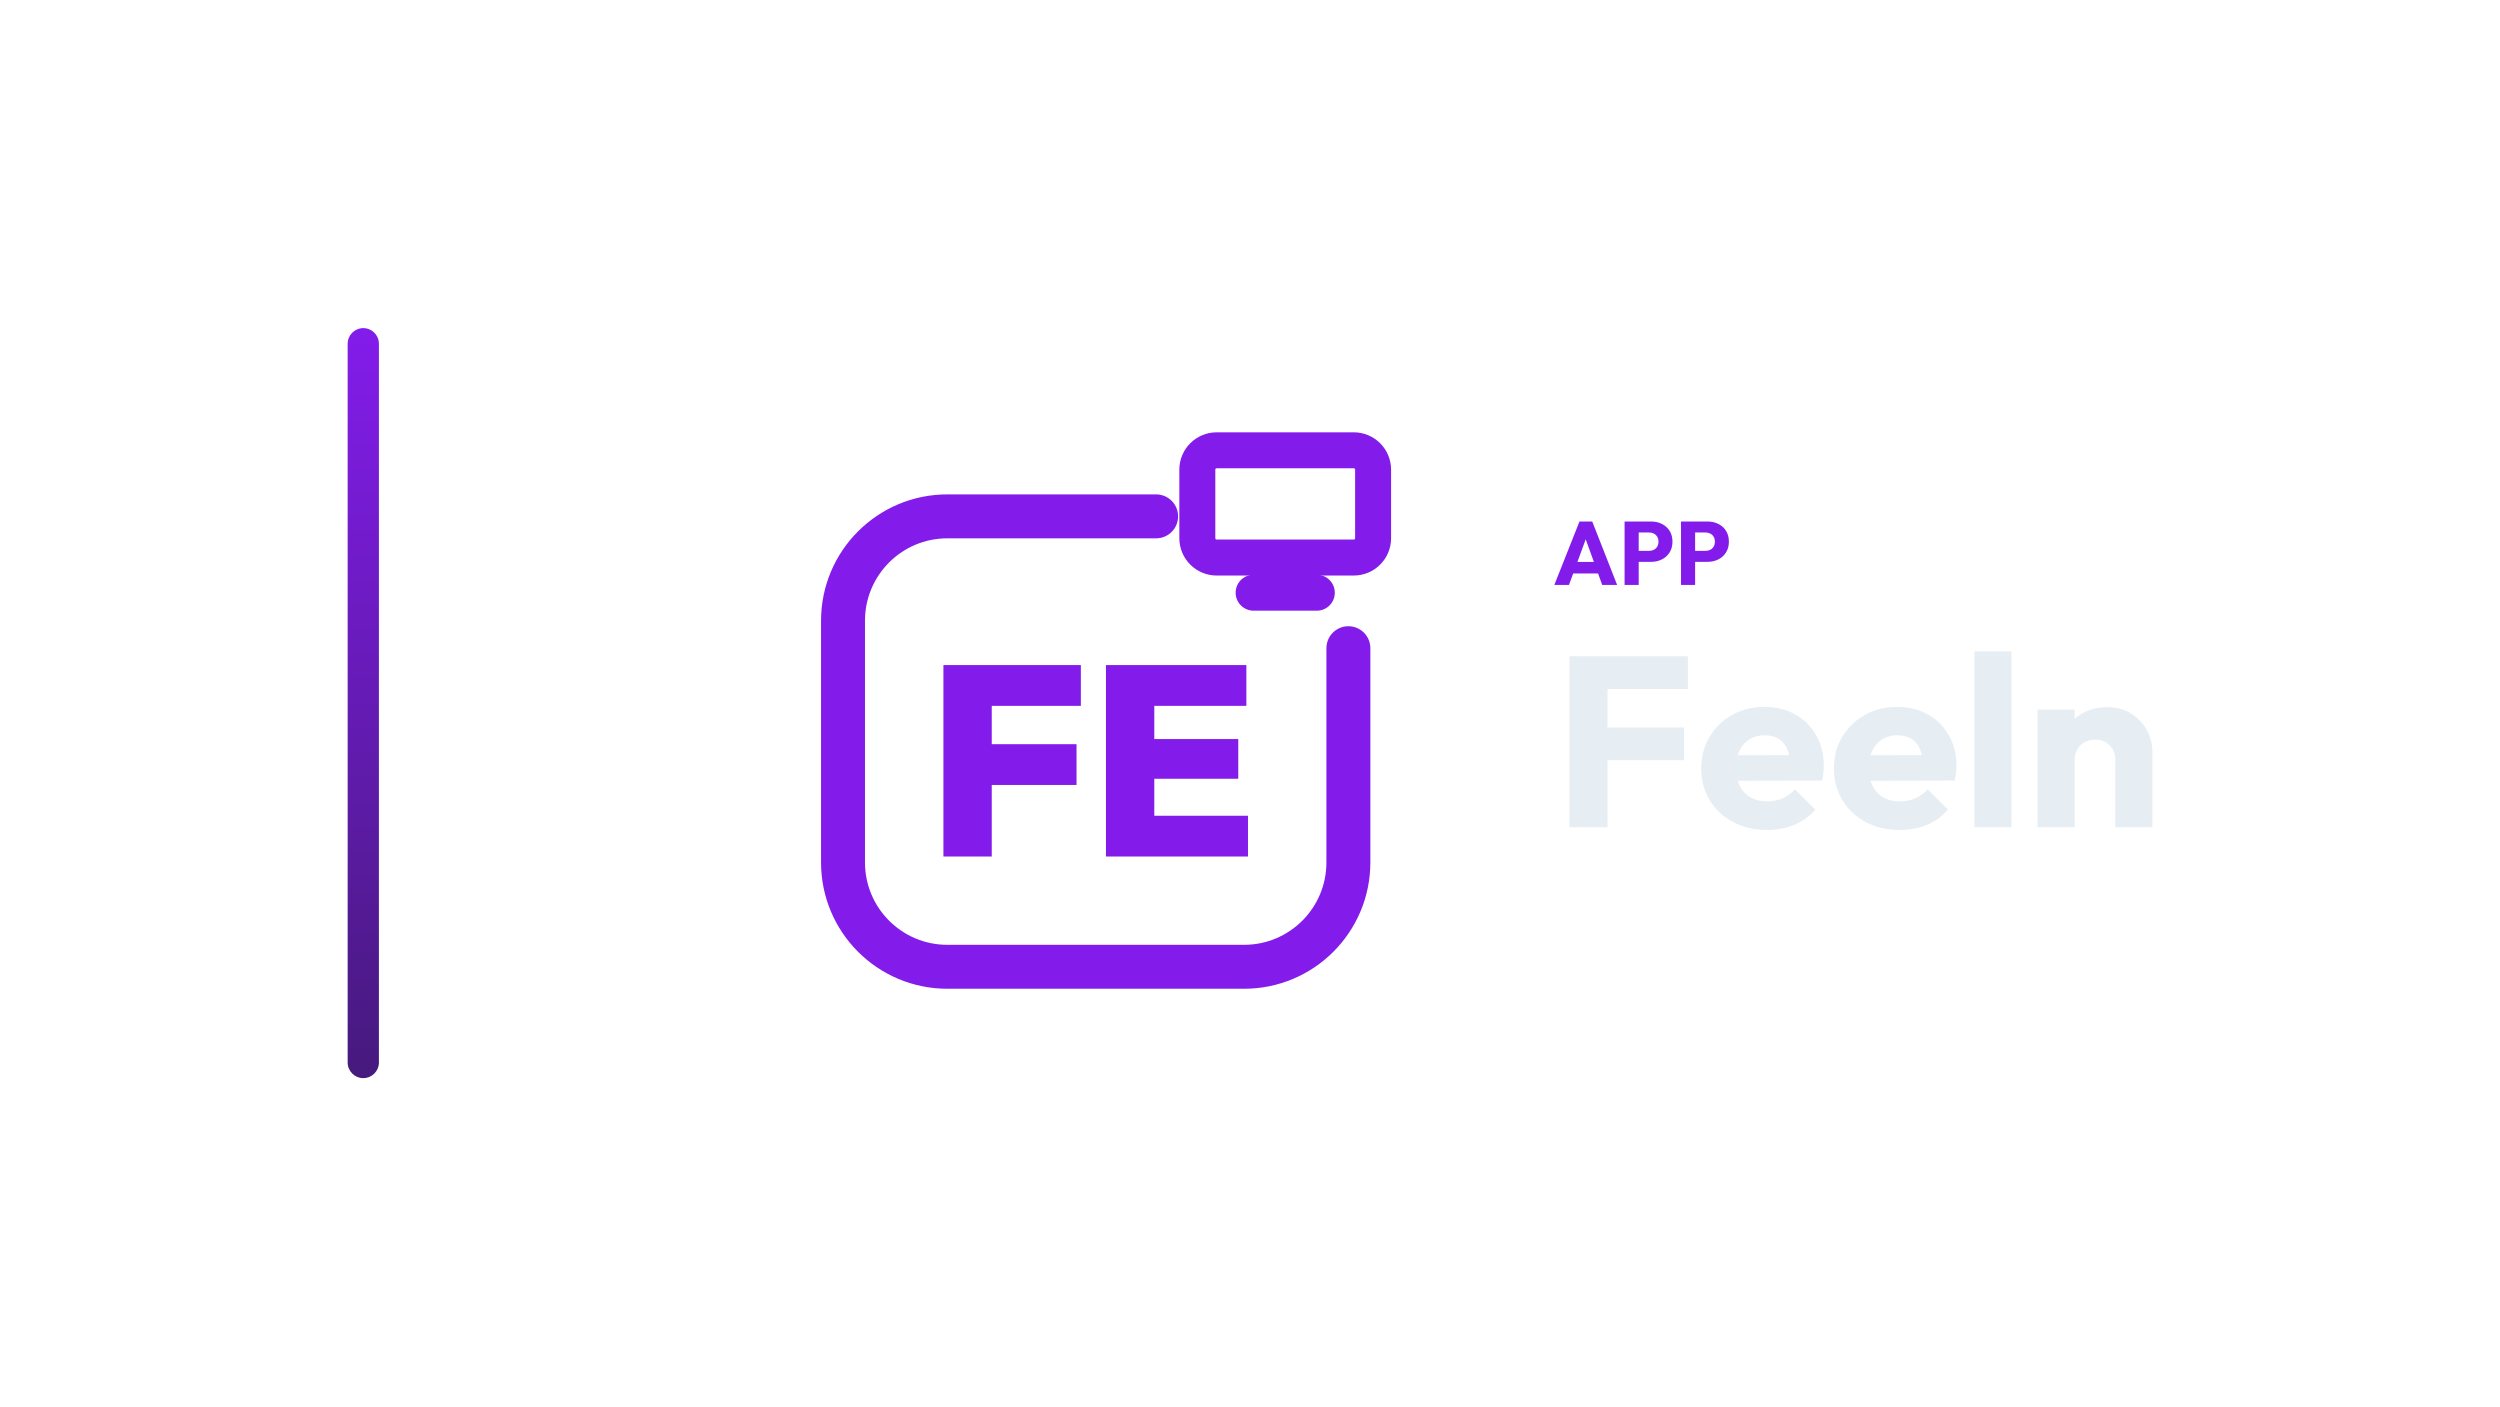
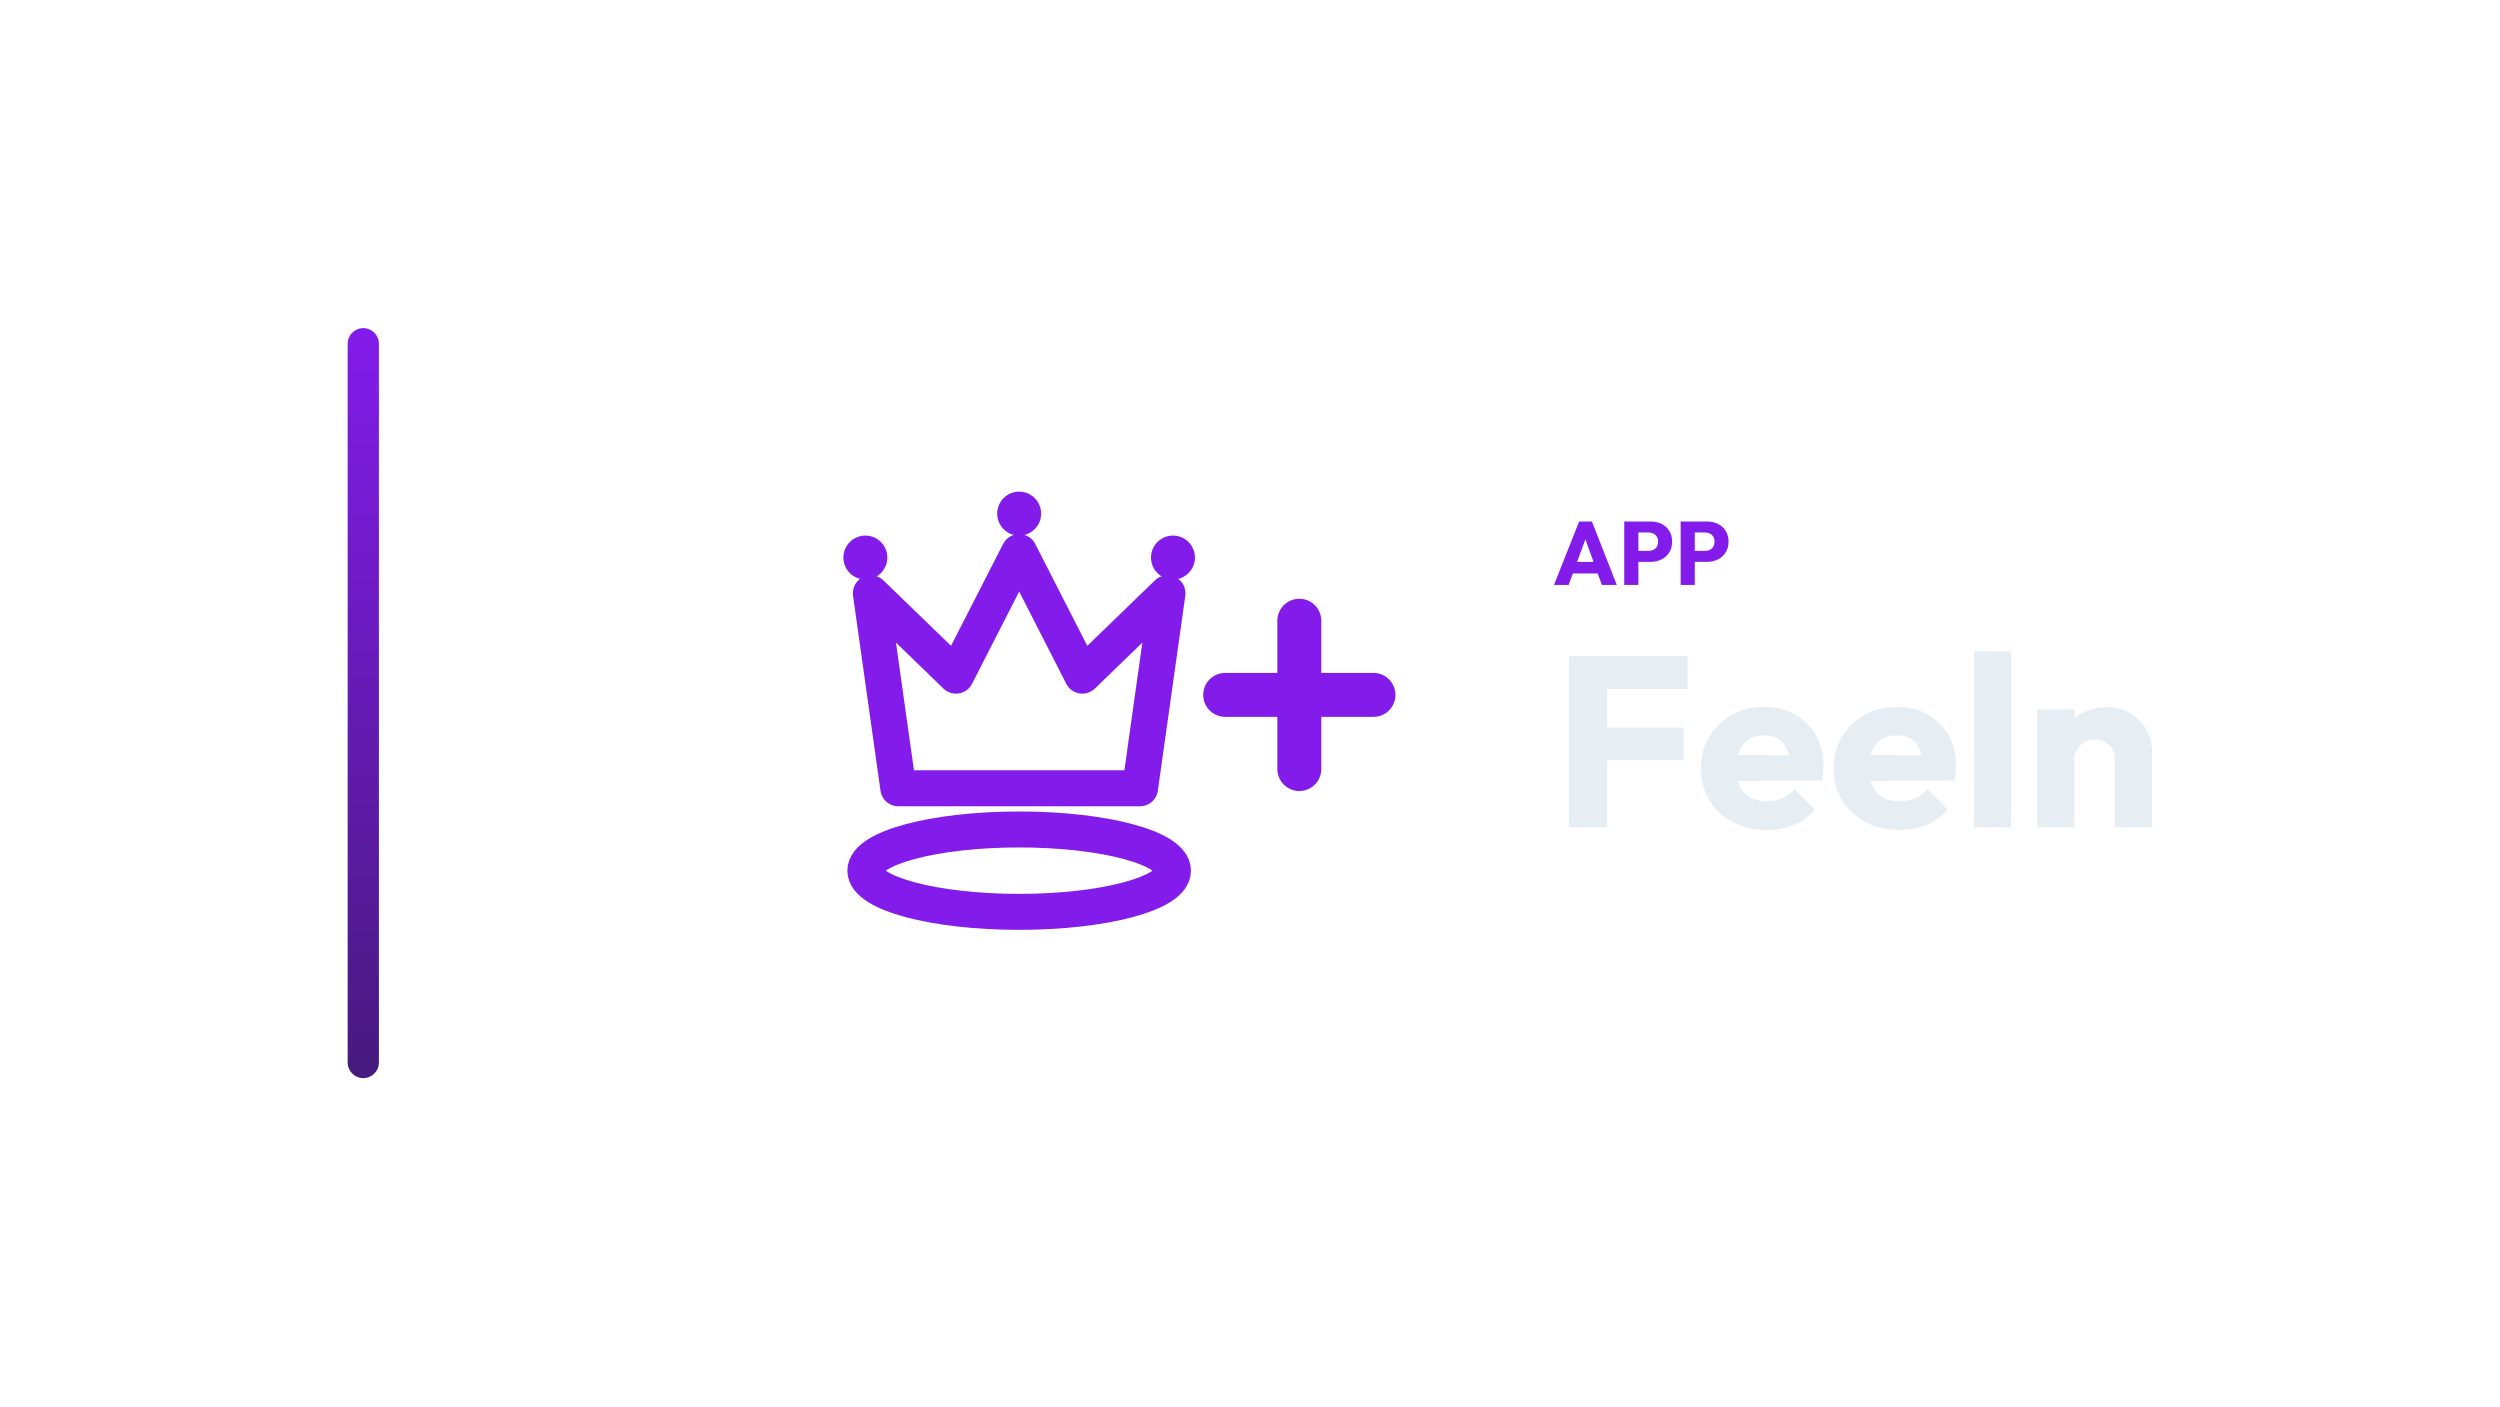
<svg xmlns="http://www.w3.org/2000/svg" width="1280" height="720" viewBox="0 0 1280 720">
  <g transform="translate(108.0,0.0)">
    <defs>
      <linearGradient id="cbRail" x1="0" y1="0" x2="0" y2="1">
        <stop offset="0%" stop-color="#831CEB" />
        <stop offset="100%" stop-color="#461A7D" />
      </linearGradient>
    </defs>
    <rect x="70" y="168" width="16" height="384" rx="8.0" fill="url(#cbRail)" />
-     <g transform="translate(273,180) scale(0.70312)">
-       <path d="M 300 120 L 148 120 C 106 120 72 154 72 196 L 72 372 C 72 414 106 448 148 448 L 364 448 C 406 448 440 414 440 372 L 440 216" fill="none" stroke="#831CEB" stroke-width="32.0" stroke-linecap="round" stroke-linejoin="round" />
-       <rect x="330.0" y="71.9" width="128.0" height="78.1" rx="14.1" fill="none" stroke="#831CEB" stroke-width="26.2" stroke-linecap="round" stroke-linejoin="round" />
-       <path d="M 371.0 175.6 L 417.0 175.6" fill="none" stroke="#831CEB" stroke-width="26.2" stroke-linecap="round" stroke-linejoin="round" />
-       <path d="M145.109 367.7V228.3H180.303V367.7ZM173.028 315.597V285.908H242.04V315.597ZM173.028 257.989V228.3H245.186V257.989Z" fill="#831CEB" stroke="none" />
-       <path d="M263.471 367.7V228.3H298.665V367.7ZM291.391 367.7V338.011H366.891V367.7ZM291.391 311.075V282.172H359.813V311.075ZM291.391 257.989V228.3H365.711V257.989Z" fill="#831CEB" stroke="none" />
+     <g transform="translate(276,180) scale(0.70312)">
+       <path d="M 108 318 L 88 176 L 150 236 L 196 146 L 242 236 L 304 176 L 284 318 Z" fill="none" stroke="#831CEB" stroke-width="26.2" stroke-linecap="round" stroke-linejoin="round" />
+       <circle cx="84" cy="150" r="16" fill="#831CEB" stroke="none" />
+       <circle cx="196" cy="118" r="16" fill="#831CEB" stroke="none" />
+       <circle cx="308" cy="150" r="16" fill="#831CEB" stroke="none" />
+       <ellipse cx="196" cy="378" rx="112" ry="30" fill="none" stroke="#831CEB" stroke-width="26.2" stroke-linecap="round" stroke-linejoin="round" />
+       <path d="M 400 196 L 400 304 M 346 250 L 454 250" fill="none" stroke="#831CEB" stroke-width="32.0" stroke-linecap="round" stroke-linejoin="round" />
    </g>
-     <path d="M687.817 299.49 700.697 267.014H707.229L719.971 299.49H712.335L702.583 272.534H705.205L695.315 299.49ZM695.131 293.602V287.714H712.841V293.602Z" fill="#831CEB" stroke="none" />
-     <path d="M729.309 287.668V282.056H736.301Q737.635 282.056 738.739 281.504Q739.843 280.952 740.487 279.894Q741.131 278.836 741.131 277.318Q741.131 275.846 740.487 274.788Q739.843 273.73 738.739 273.178Q737.635 272.626 736.301 272.626H729.309V267.014H737.359Q740.441 267.014 742.925 268.256Q745.409 269.498 746.858 271.821Q748.307 274.144 748.307 277.318Q748.307 280.492 746.858 282.815Q745.409 285.138 742.925 286.403Q740.441 287.668 737.359 287.668ZM723.789 299.49V267.014H731.011V299.49Z" fill="#831CEB" stroke="none" />
-     <path d="M758.197 287.668V282.056H765.189Q766.523 282.056 767.627 281.504Q768.731 280.952 769.375 279.894Q770.019 278.836 770.019 277.318Q770.019 275.846 769.375 274.788Q768.731 273.73 767.627 273.178Q766.523 272.626 765.189 272.626H758.197V267.014H766.247Q769.329 267.014 771.813 268.256Q774.297 269.498 775.746 271.821Q777.195 274.144 777.195 277.318Q777.195 280.492 775.746 282.815Q774.297 285.138 771.813 286.403Q769.329 287.668 766.247 287.668ZM752.677 299.49V267.014H759.899V299.49Z" fill="#831CEB" stroke="none" />
-     <path d="M695.559 423.57V336.026H715.027V423.57ZM710.439 389.222V372.482H754.211V389.222ZM710.439 352.766V336.026H756.195V352.766Z" fill="#E6EDF3" stroke="none" />
-     <path d="M796.743 424.934Q786.947 424.934 779.321 420.904Q771.695 416.874 767.355 409.682Q763.015 402.49 763.015 393.438Q763.015 384.386 767.293 377.256Q771.571 370.126 778.887 366.034Q786.203 361.942 795.379 361.942Q804.307 361.942 811.127 365.786Q817.947 369.63 821.853 376.45Q825.759 383.27 825.759 392.074Q825.759 393.686 825.573 395.484Q825.387 397.282 824.891 399.638L772.935 399.762V386.742L816.831 386.618L808.647 392.074Q808.523 386.866 807.035 383.456Q805.547 380.046 802.633 378.248Q799.719 376.45 795.503 376.45Q791.039 376.45 787.753 378.496Q784.467 380.542 782.669 384.262Q780.871 387.982 780.871 393.314Q780.871 398.646 782.793 402.428Q784.715 406.21 788.249 408.256Q791.783 410.302 796.619 410.302Q801.083 410.302 804.679 408.752Q808.275 407.202 811.003 404.102L821.419 414.518Q816.955 419.726 810.631 422.33Q804.307 424.934 796.743 424.934Z" fill="#E6EDF3" stroke="none" />
-     <path d="M864.695 424.934Q854.899 424.934 847.273 420.904Q839.647 416.874 835.307 409.682Q830.967 402.49 830.967 393.438Q830.967 384.386 835.245 377.256Q839.523 370.126 846.839 366.034Q854.155 361.942 863.331 361.942Q872.259 361.942 879.079 365.786Q885.899 369.63 889.805 376.45Q893.711 383.27 893.711 392.074Q893.711 393.686 893.525 395.484Q893.339 397.282 892.843 399.638L840.887 399.762V386.742L884.783 386.618L876.599 392.074Q876.475 386.866 874.987 383.456Q873.499 380.046 870.585 378.248Q867.671 376.45 863.455 376.45Q858.991 376.45 855.705 378.496Q852.419 380.542 850.621 384.262Q848.823 387.982 848.823 393.314Q848.823 398.646 850.745 402.428Q852.667 406.21 856.201 408.256Q859.735 410.302 864.571 410.302Q869.035 410.302 872.631 408.752Q876.227 407.202 878.955 404.102L889.371 414.518Q884.907 419.726 878.583 422.33Q872.259 424.934 864.695 424.934Z" fill="#E6EDF3" stroke="none" />
-     <path d="M902.887 423.57V333.546H921.859V423.57Z" fill="#E6EDF3" stroke="none" />
-     <path d="M975.055 423.57V389.222Q975.055 384.51 972.141 381.596Q969.227 378.682 964.763 378.682Q961.663 378.682 959.307 379.984Q956.951 381.286 955.587 383.704Q954.223 386.122 954.223 389.222L946.907 385.626Q946.907 378.558 950.007 373.226Q953.107 367.894 958.625 364.98Q964.143 362.066 971.087 362.066Q977.783 362.066 982.929 365.228Q988.075 368.39 991.051 373.598Q994.027 378.806 994.027 385.006V423.57ZM935.251 423.57V363.306H954.223V423.57Z" fill="#E6EDF3" stroke="none" />
+     <path d="M687.641 299.49 700.521 267.014H707.053L719.795 299.49H712.159L702.407 272.534H705.029L695.139 299.49ZM694.955 293.602V287.714H712.665V293.602Z" fill="#831CEB" stroke="none" />
+     <path d="M729.133 287.668V282.056H736.125Q737.459 282.056 738.563 281.504Q739.667 280.952 740.311 279.894Q740.955 278.836 740.955 277.318Q740.955 275.846 740.311 274.788Q739.667 273.73 738.563 273.178Q737.459 272.626 736.125 272.626H729.133V267.014H737.183Q740.265 267.014 742.749 268.256Q745.233 269.498 746.682 271.821Q748.131 274.144 748.131 277.318Q748.131 280.492 746.682 282.815Q745.233 285.138 742.749 286.403Q740.265 287.668 737.183 287.668ZM723.613 299.49V267.014H730.835V299.49Z" fill="#831CEB" stroke="none" />
+     <path d="M758.021 287.668V282.056H765.013Q766.347 282.056 767.451 281.504Q768.555 280.952 769.199 279.894Q769.843 278.836 769.843 277.318Q769.843 275.846 769.199 274.788Q768.555 273.73 767.451 273.178Q766.347 272.626 765.013 272.626H758.021V267.014H766.071Q769.153 267.014 771.637 268.256Q774.121 269.498 775.57 271.821Q777.019 274.144 777.019 277.318Q777.019 280.492 775.57 282.815Q774.121 285.138 771.637 286.403Q769.153 287.668 766.071 287.668ZM752.501 299.49V267.014H759.723V299.49Z" fill="#831CEB" stroke="none" />
+     <path d="M695.383 423.57V336.026H714.851V423.57ZM710.263 389.222V372.482H754.035V389.222ZM710.263 352.766V336.026H756.019V352.766Z" fill="#E6EDF3" stroke="none" />
+     <path d="M796.567 424.934Q786.771 424.934 779.145 420.904Q771.519 416.874 767.179 409.682Q762.839 402.49 762.839 393.438Q762.839 384.386 767.117 377.256Q771.395 370.126 778.711 366.034Q786.027 361.942 795.203 361.942Q804.131 361.942 810.951 365.786Q817.771 369.63 821.677 376.45Q825.583 383.27 825.583 392.074Q825.583 393.686 825.397 395.484Q825.211 397.282 824.715 399.638L772.759 399.762V386.742L816.655 386.618L808.471 392.074Q808.347 386.866 806.859 383.456Q805.371 380.046 802.457 378.248Q799.543 376.45 795.327 376.45Q790.863 376.45 787.577 378.496Q784.291 380.542 782.493 384.262Q780.695 387.982 780.695 393.314Q780.695 398.646 782.617 402.428Q784.539 406.21 788.073 408.256Q791.607 410.302 796.443 410.302Q800.907 410.302 804.503 408.752Q808.099 407.202 810.827 404.102L821.243 414.518Q816.779 419.726 810.455 422.33Q804.131 424.934 796.567 424.934Z" fill="#E6EDF3" stroke="none" />
+     <path d="M864.519 424.934Q854.723 424.934 847.097 420.904Q839.471 416.874 835.131 409.682Q830.791 402.49 830.791 393.438Q830.791 384.386 835.069 377.256Q839.347 370.126 846.663 366.034Q853.979 361.942 863.155 361.942Q872.083 361.942 878.903 365.786Q885.723 369.63 889.629 376.45Q893.535 383.27 893.535 392.074Q893.535 393.686 893.349 395.484Q893.163 397.282 892.667 399.638L840.711 399.762V386.742L884.607 386.618L876.423 392.074Q876.299 386.866 874.811 383.456Q873.323 380.046 870.409 378.248Q867.495 376.45 863.279 376.45Q858.815 376.45 855.529 378.496Q852.243 380.542 850.445 384.262Q848.647 387.982 848.647 393.314Q848.647 398.646 850.569 402.428Q852.491 406.21 856.025 408.256Q859.559 410.302 864.395 410.302Q868.859 410.302 872.455 408.752Q876.051 407.202 878.779 404.102L889.195 414.518Q884.731 419.726 878.407 422.33Q872.083 424.934 864.519 424.934Z" fill="#E6EDF3" stroke="none" />
+     <path d="M902.711 423.57V333.546H921.683V423.57Z" fill="#E6EDF3" stroke="none" />
+     <path d="M974.879 423.57V389.222Q974.879 384.51 971.965 381.596Q969.051 378.682 964.587 378.682Q961.487 378.682 959.131 379.984Q956.775 381.286 955.411 383.704Q954.047 386.122 954.047 389.222L946.731 385.626Q946.731 378.558 949.831 373.226Q952.931 367.894 958.449 364.98Q963.967 362.066 970.911 362.066Q977.607 362.066 982.753 365.228Q987.899 368.39 990.875 373.598Q993.851 378.806 993.851 385.006V423.57ZM935.075 423.57V363.306H954.047V423.57Z" fill="#E6EDF3" stroke="none" />
  </g>
</svg>
